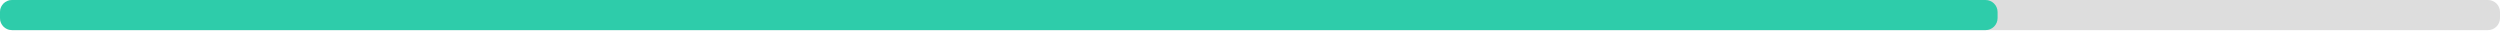
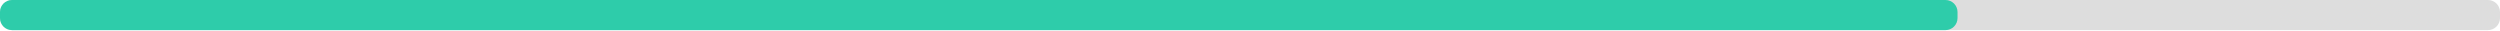
<svg xmlns="http://www.w3.org/2000/svg" width="830" height="10">
  <g>
    <rect style="fill: #ddd;" height="10" width="830" rx="4" y="0" x="0" />
-     <rect style="fill: #2eccaa;" height="10" width="663.2" rx="4" y="0" x="0" />
+     <rect style="fill: #2eccaa;" height="10" width="649.9" rx="4" y="0" x="0" />
  </g>
</svg>
